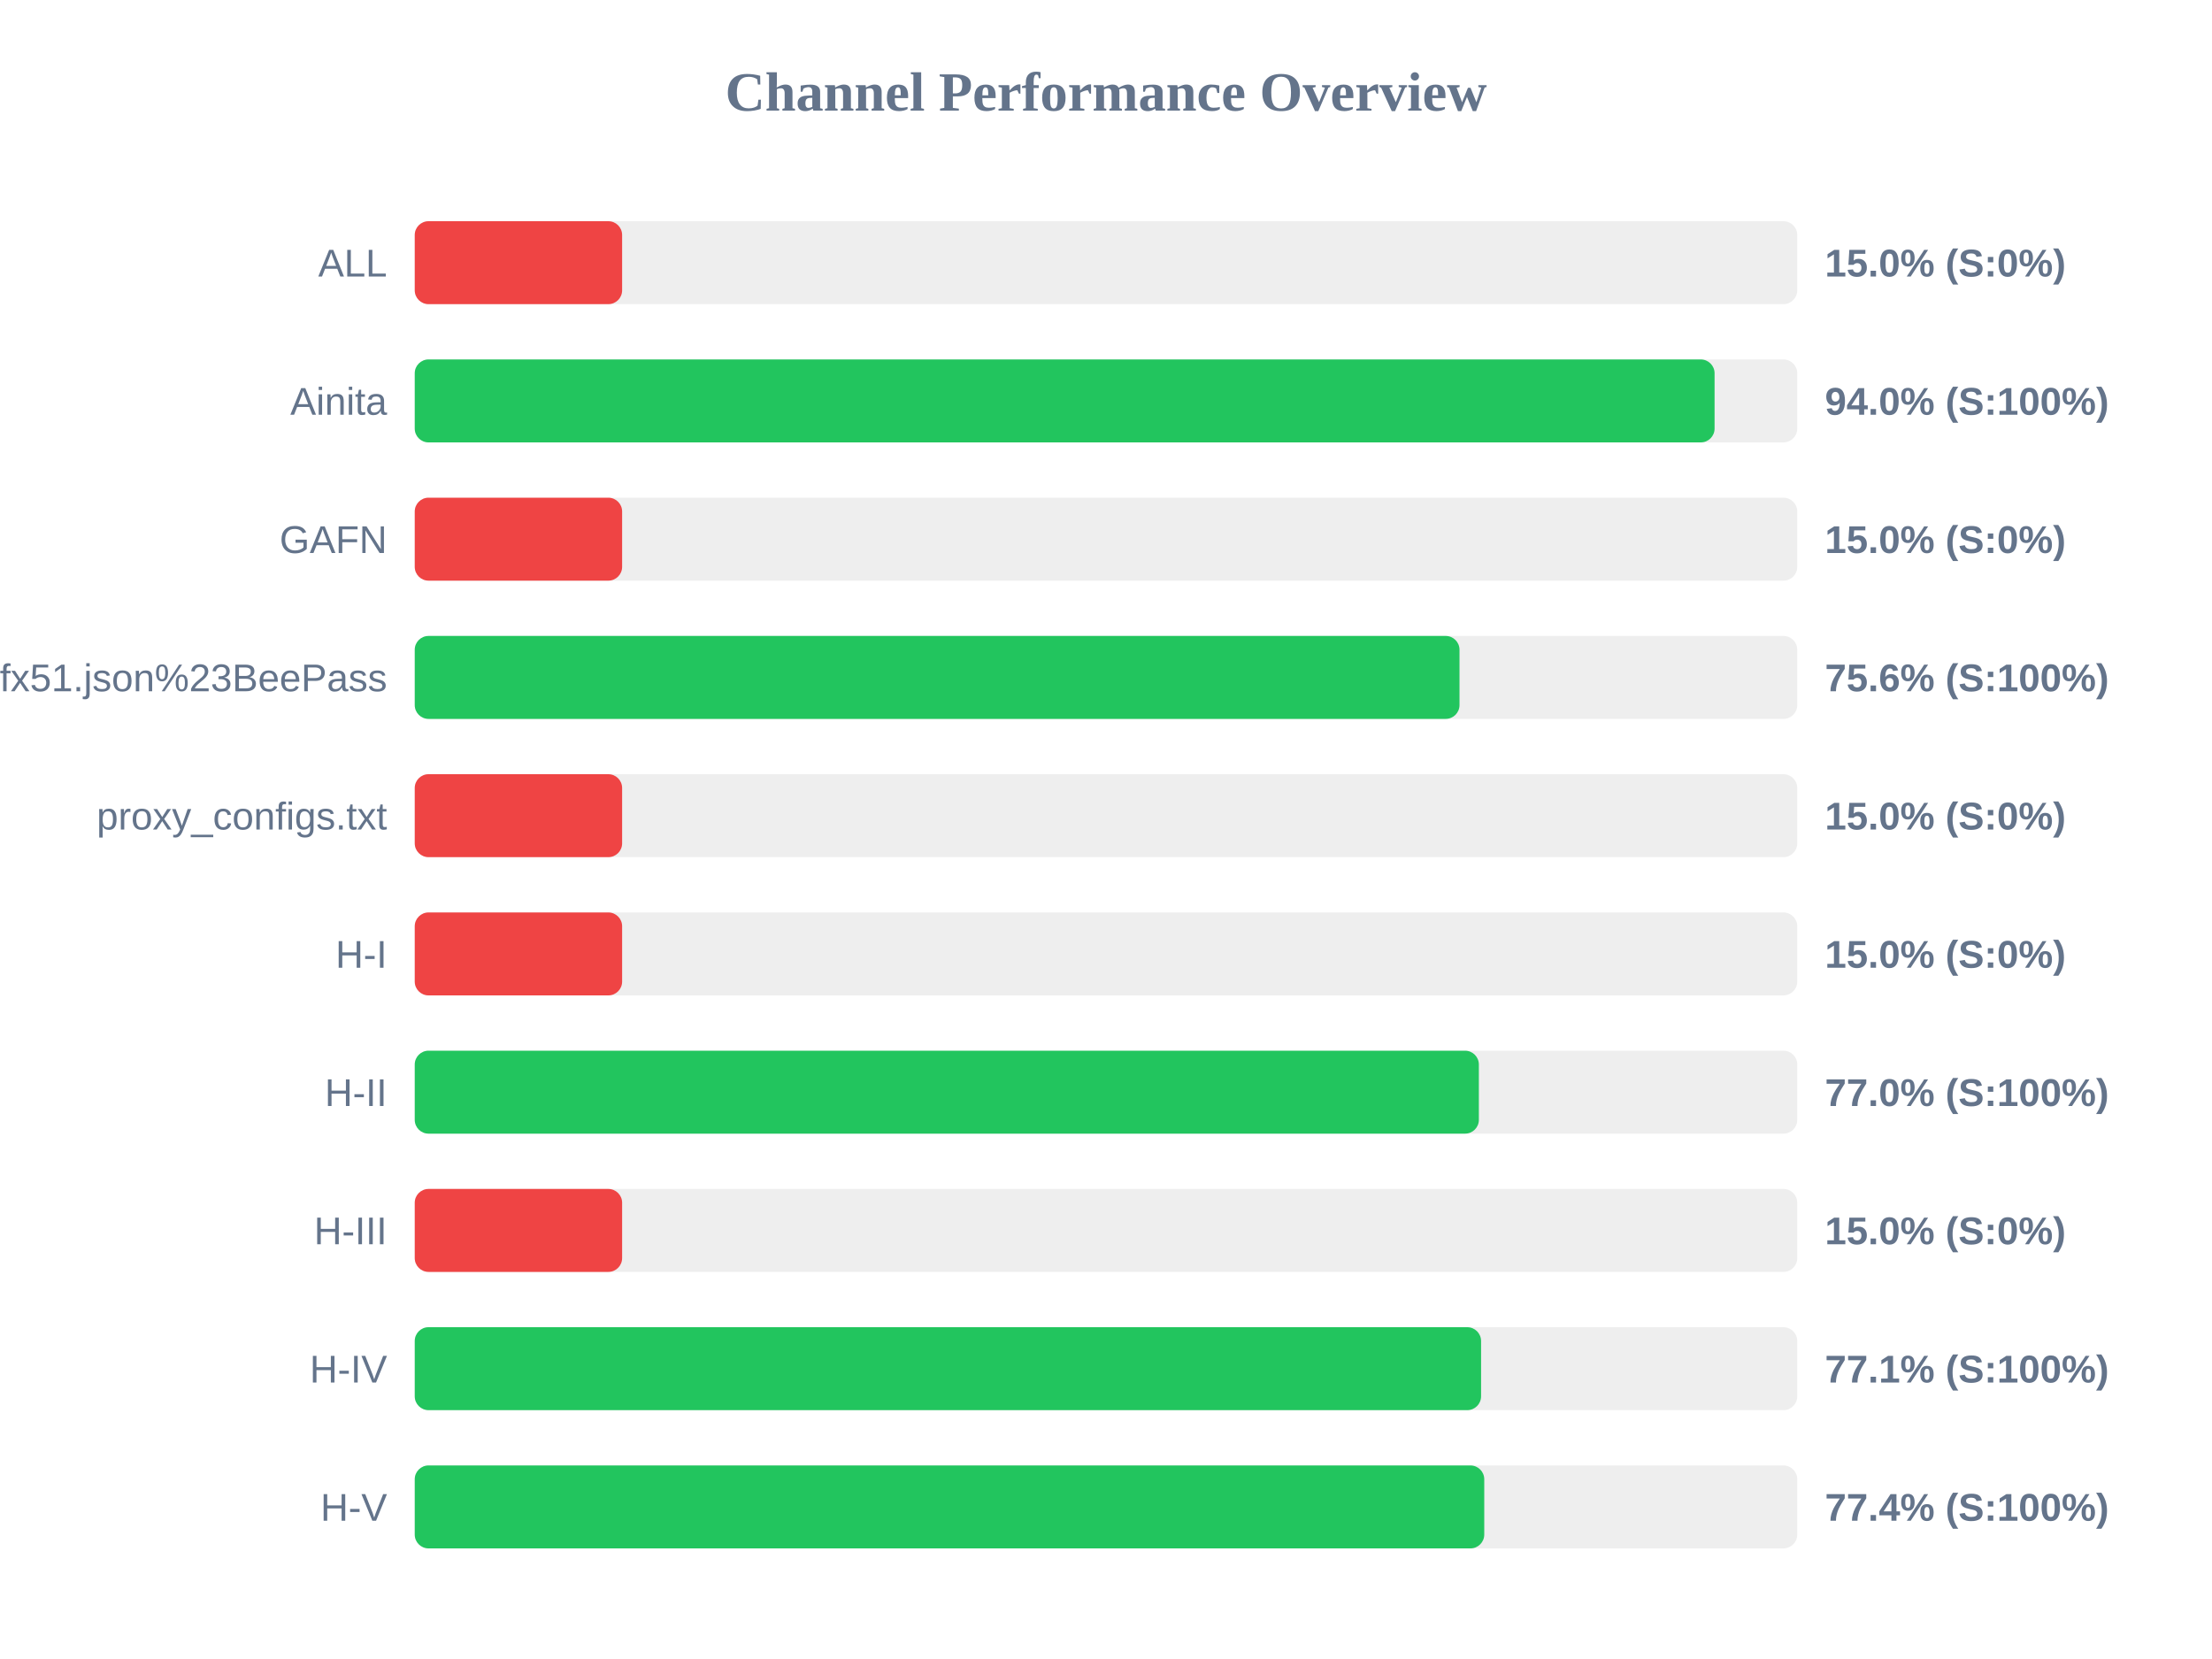
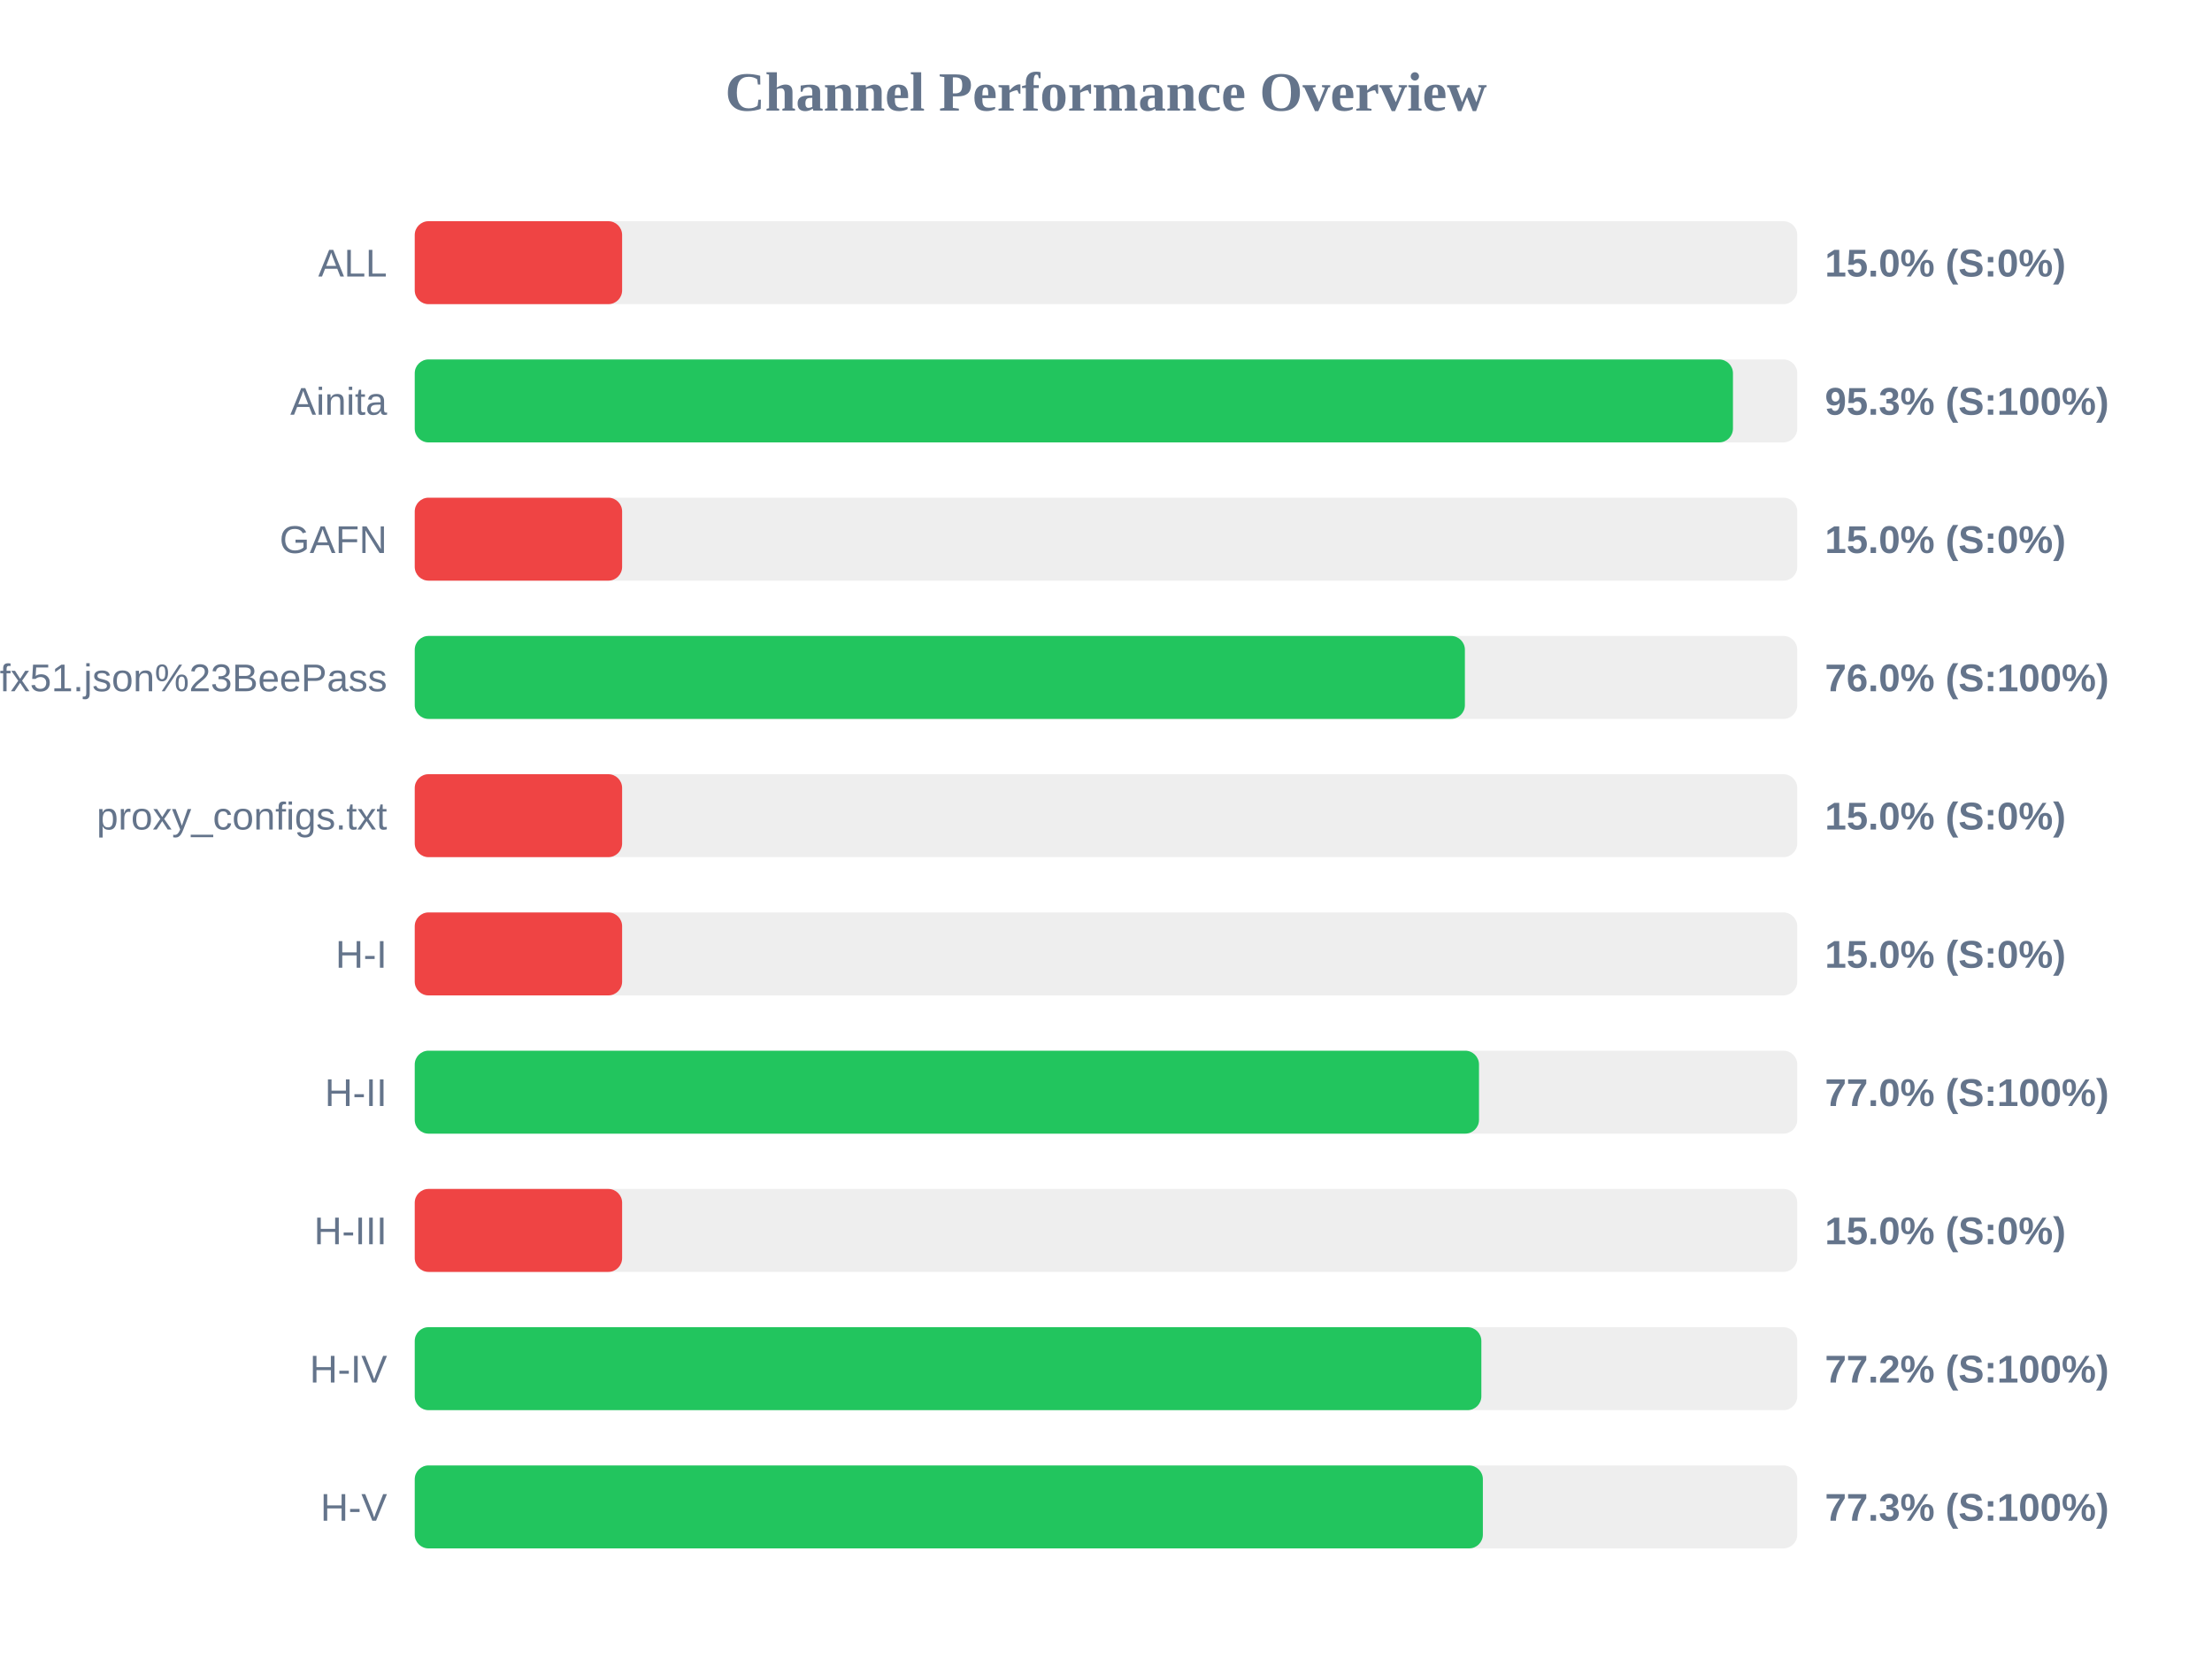
<svg xmlns="http://www.w3.org/2000/svg" width="800" height="600" version="1.1">
  <style>
        .row { font: 14px Arial; fill: #64748b; }
        .score { font: bold 14px Arial; fill: #64748b; }
    </style>
  <text x="400" y="40" text-anchor="middle" font-size="20px" font-weight="bold" fill="#64748b">Channel Performance Overview</text>
  <rect x="150" y="80" width="500" height="30" fill="#eee" rx="5" />
  <rect x="150" y="80" width="75.0" height="30" fill="#ef4444" rx="5" />
  <text x="140" y="100" text-anchor="end" class="row">ALL</text>
  <text x="660" y="100" text-anchor="start" class="score">15.0% (S:0%)</text>
  <rect x="150" y="130" width="500" height="30" fill="#eee" rx="5" />
-   <rect x="150" y="130" width="470.1" height="30" fill="#22c55e" rx="5" />
+   <rect x="150" y="130" width="476.75" height="30" fill="#22c55e" rx="5" />
  <text x="140" y="150" text-anchor="end" class="row">Ainita</text>
-   <text x="660" y="150" text-anchor="start" class="score">94.0% (S:100%)</text>
+   <text x="660" y="150" text-anchor="start" class="score">95.3% (S:100%)</text>
  <rect x="150" y="180" width="500" height="30" fill="#eee" rx="5" />
  <rect x="150" y="180" width="75.0" height="30" fill="#ef4444" rx="5" />
  <text x="140" y="200" text-anchor="end" class="row">GAFN</text>
  <text x="660" y="200" text-anchor="start" class="score">15.0% (S:0%)</text>
  <rect x="150" y="230" width="500" height="30" fill="#eee" rx="5" />
-   <rect x="150" y="230" width="377.85" height="30" fill="#22c55e" rx="5" />
+   <rect x="150" y="230" width="379.8" height="30" fill="#22c55e" rx="5" />
  <text x="140" y="250" text-anchor="end" class="row">sub?s=ssconf%3A%2F%2Fs3.amazonaws.com%2Fbeedynconprd%2Fzf38bv6oxi1nv3wfkpmxyfl8yj5fargza3foantoalu16vznl0ckxx7bgf1ufx51.json%23BeePass</text>
-   <text x="660" y="250" text-anchor="start" class="score">75.6% (S:100%)</text>
+   <text x="660" y="250" text-anchor="start" class="score">76.0% (S:100%)</text>
  <rect x="150" y="280" width="500" height="30" fill="#eee" rx="5" />
  <rect x="150" y="280" width="75.0" height="30" fill="#ef4444" rx="5" />
  <text x="140" y="300" text-anchor="end" class="row">proxy_configs.txt</text>
  <text x="660" y="300" text-anchor="start" class="score">15.0% (S:0%)</text>
  <rect x="150" y="330" width="500" height="30" fill="#eee" rx="5" />
  <rect x="150" y="330" width="75.0" height="30" fill="#ef4444" rx="5" />
  <text x="140" y="350" text-anchor="end" class="row">H-I</text>
  <text x="660" y="350" text-anchor="start" class="score">15.0% (S:0%)</text>
  <rect x="150" y="380" width="500" height="30" fill="#eee" rx="5" />
-   <rect x="150" y="380" width="384.85" height="30" fill="#22c55e" rx="5" />
+   <rect x="150" y="380" width="384.9" height="30" fill="#22c55e" rx="5" />
  <text x="140" y="400" text-anchor="end" class="row">H-II</text>
  <text x="660" y="400" text-anchor="start" class="score">77.0% (S:100%)</text>
  <rect x="150" y="430" width="500" height="30" fill="#eee" rx="5" />
  <rect x="150" y="430" width="75.0" height="30" fill="#ef4444" rx="5" />
  <text x="140" y="450" text-anchor="end" class="row">H-III</text>
  <text x="660" y="450" text-anchor="start" class="score">15.0% (S:0%)</text>
  <rect x="150" y="480" width="500" height="30" fill="#eee" rx="5" />
-   <rect x="150" y="480" width="385.65" height="30" fill="#22c55e" rx="5" />
+   <rect x="150" y="480" width="385.75" height="30" fill="#22c55e" rx="5" />
  <text x="140" y="500" text-anchor="end" class="row">H-IV</text>
-   <text x="660" y="500" text-anchor="start" class="score">77.1% (S:100%)</text>
+   <text x="660" y="500" text-anchor="start" class="score">77.2% (S:100%)</text>
  <rect x="150" y="530" width="500" height="30" fill="#eee" rx="5" />
-   <rect x="150" y="530" width="386.8" height="30" fill="#22c55e" rx="5" />
+   <rect x="150" y="530" width="386.3" height="30" fill="#22c55e" rx="5" />
  <text x="140" y="550" text-anchor="end" class="row">H-V</text>
-   <text x="660" y="550" text-anchor="start" class="score">77.4% (S:100%)</text>
+   <text x="660" y="550" text-anchor="start" class="score">77.3% (S:100%)</text>
</svg>
